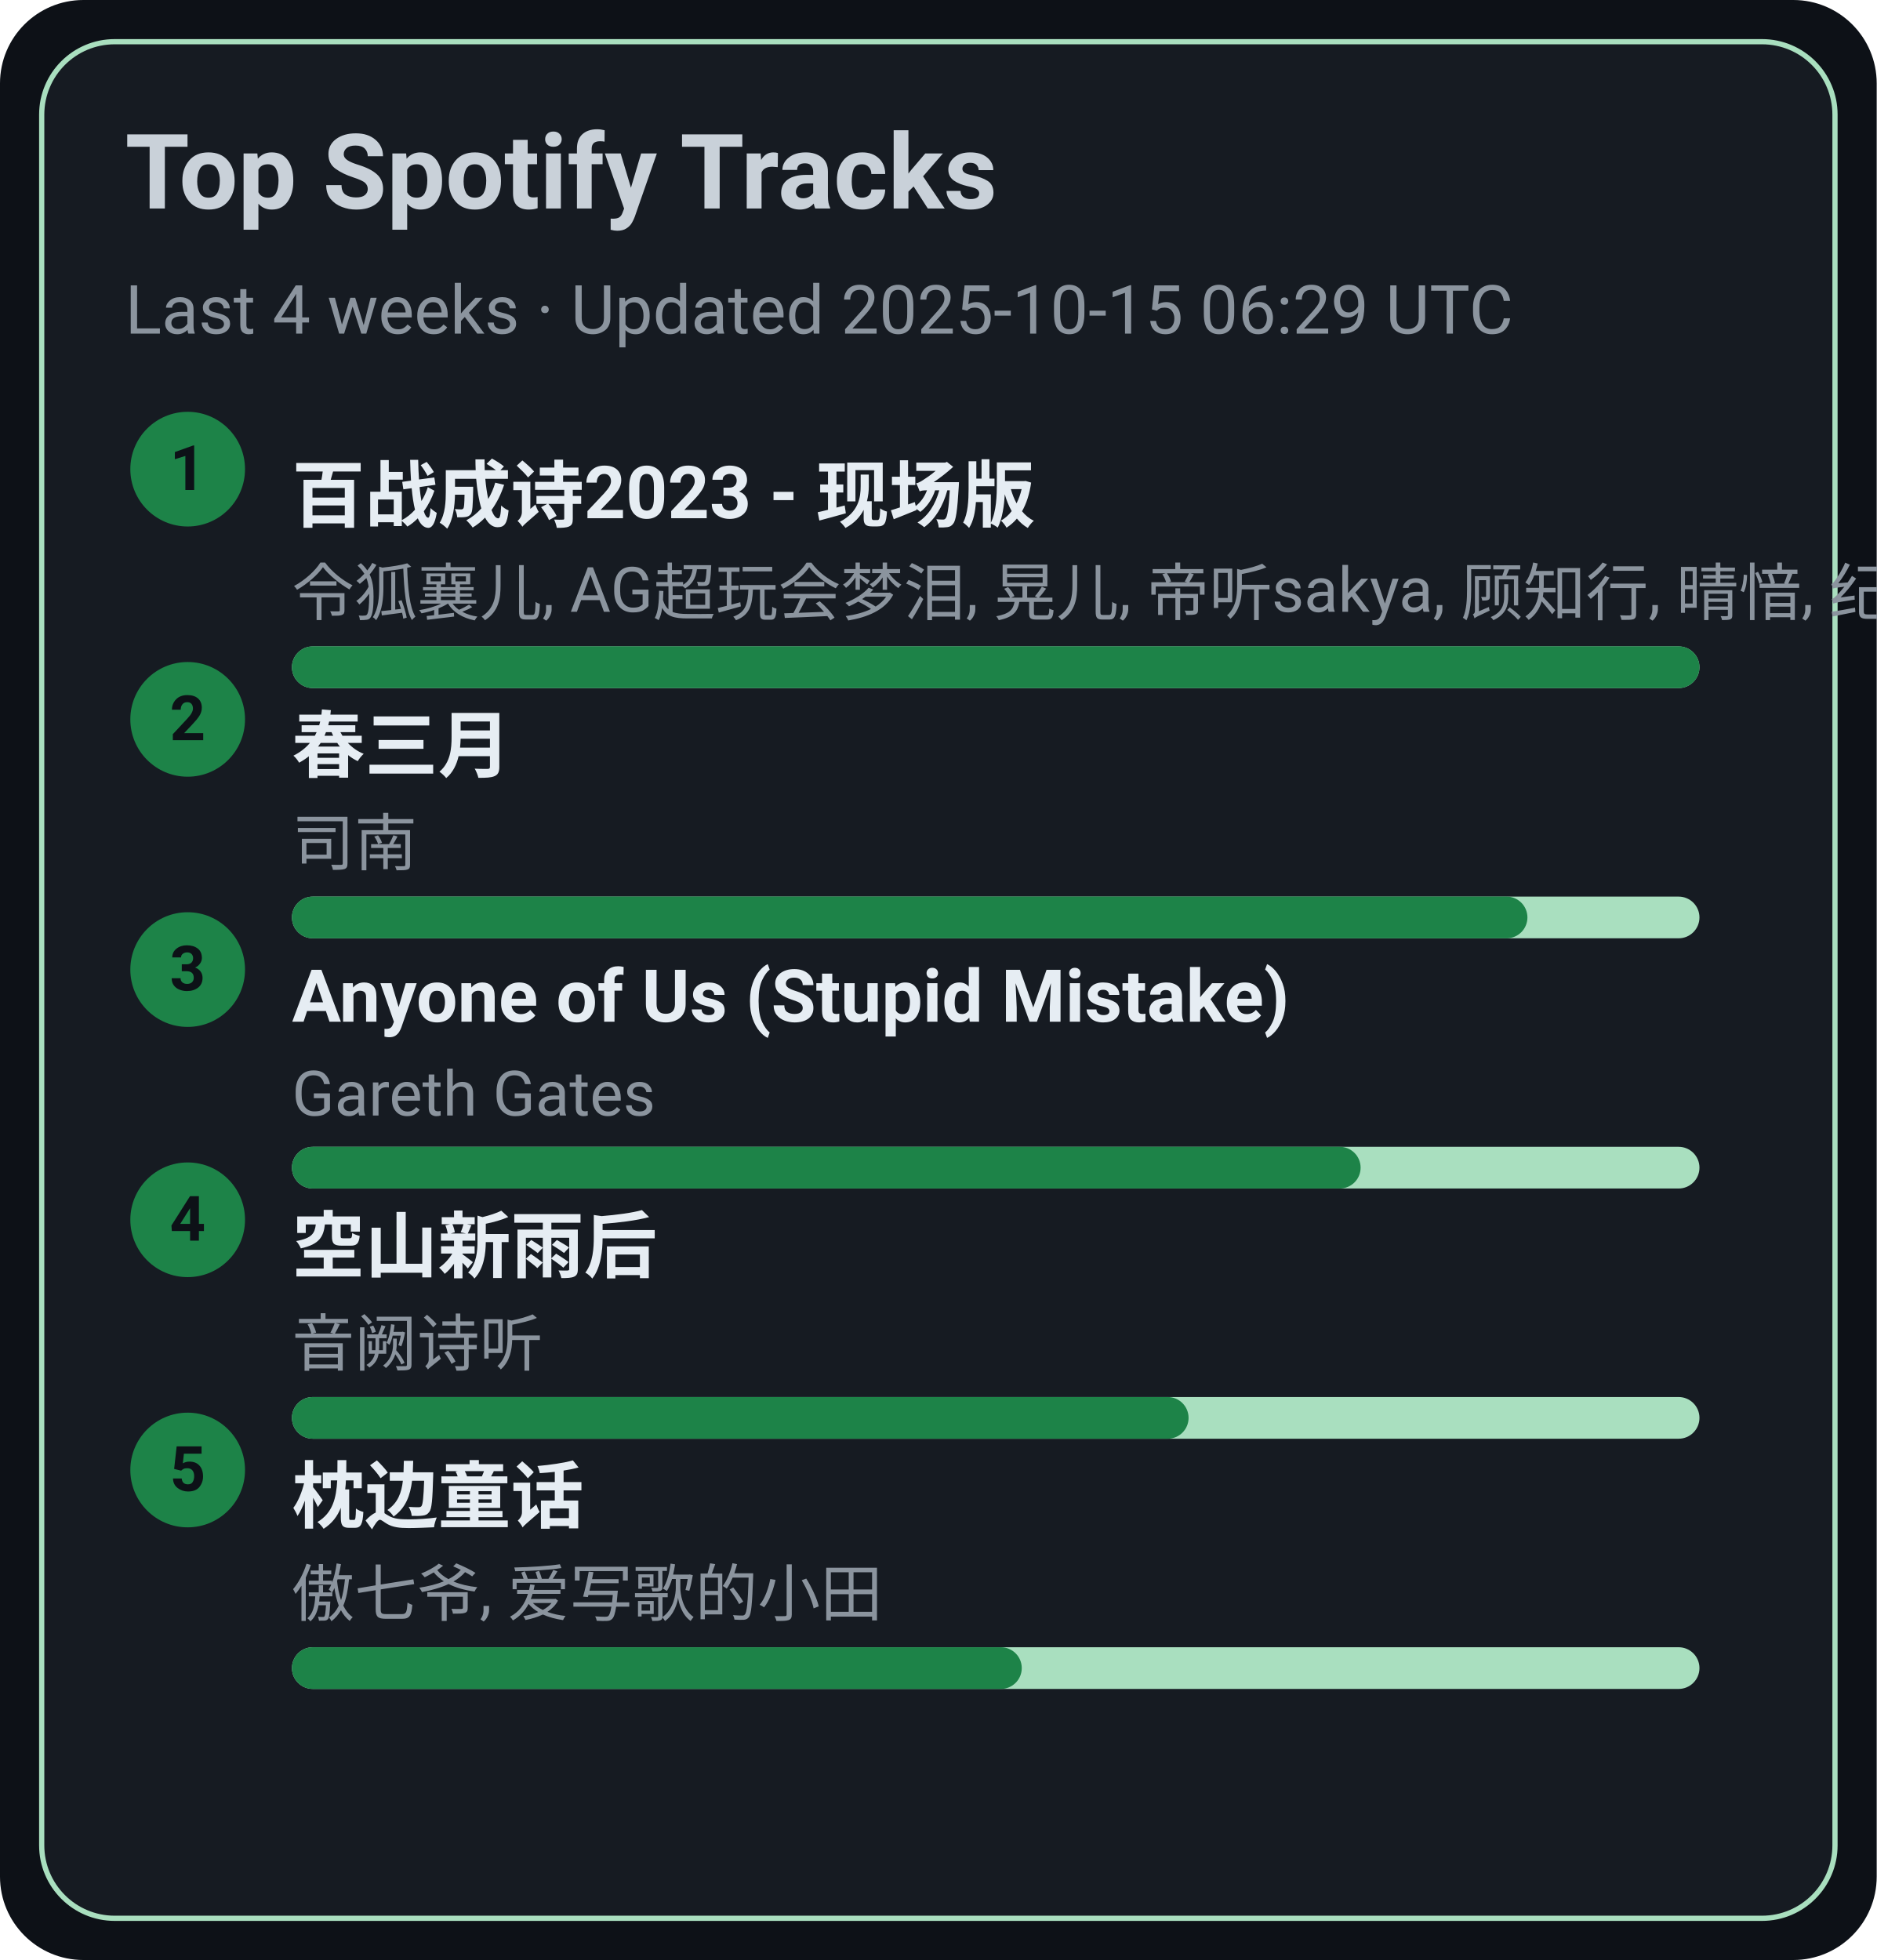
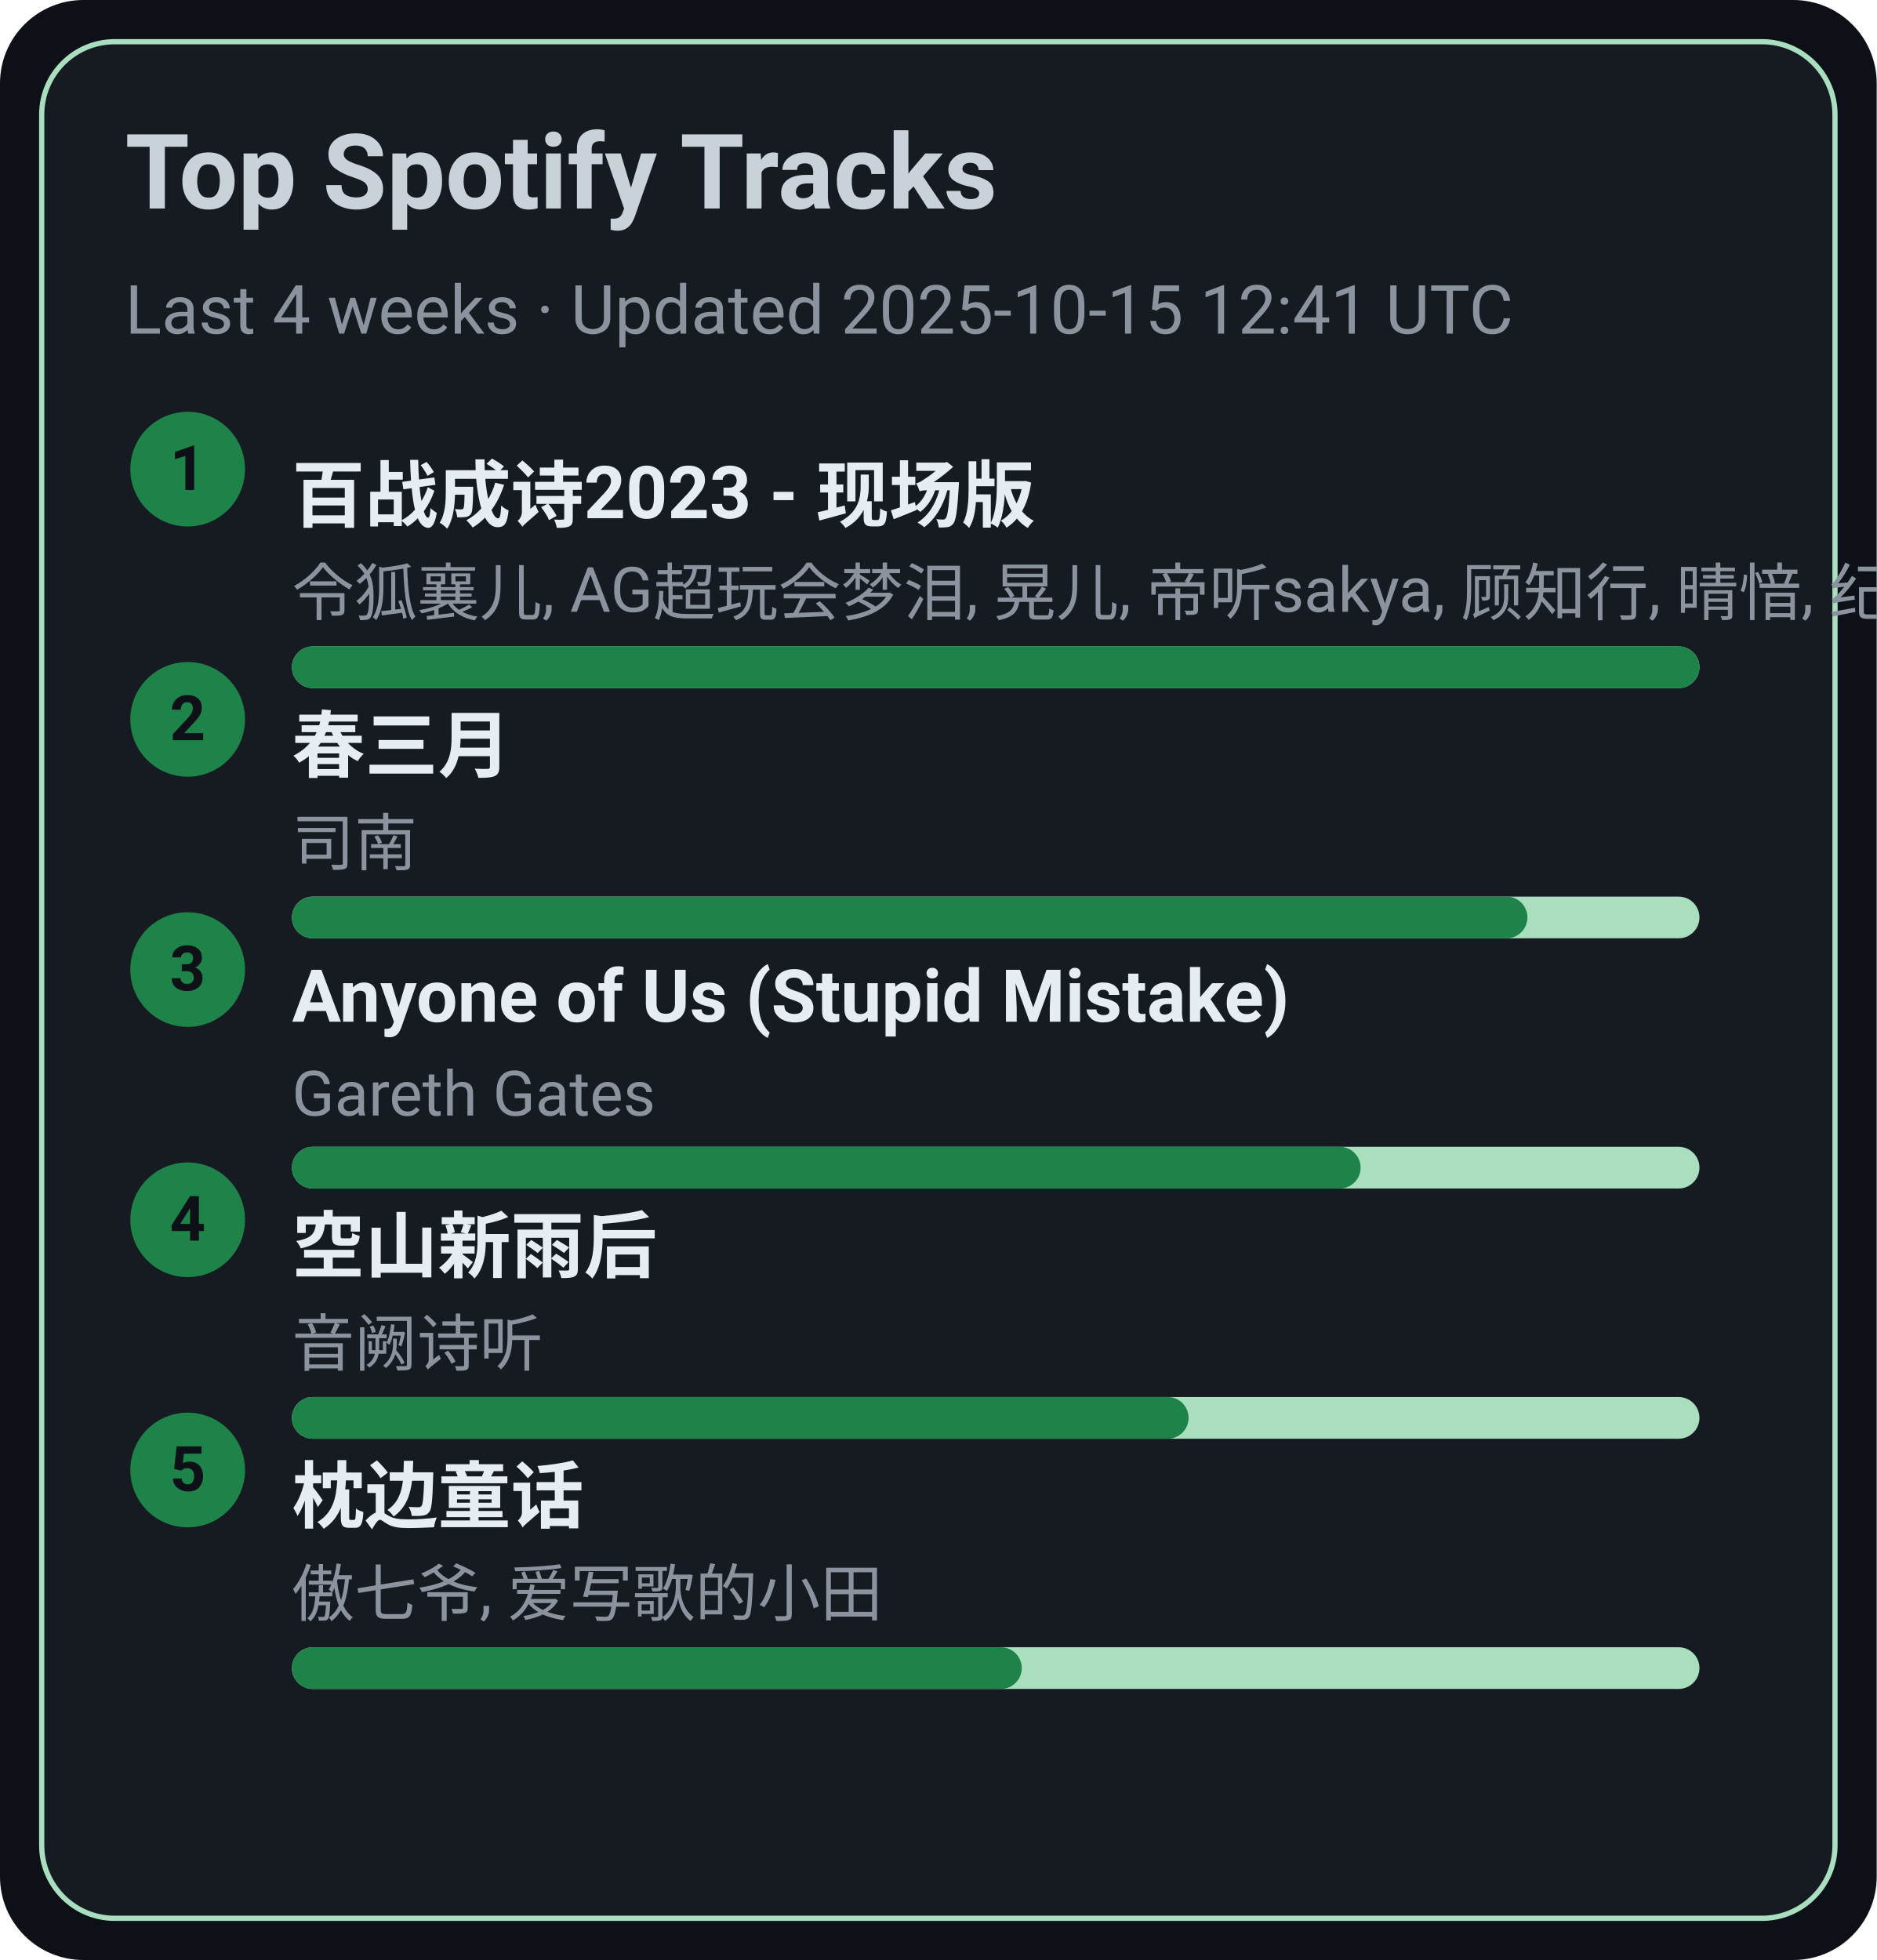
<svg xmlns="http://www.w3.org/2000/svg" width="360" height="376" viewBox="0 0 360 376">
  <style>text{font-family:-apple-system,BlinkMacSystemFont,Segoe UI,Roboto,Ubuntu,Helvetica Neue,Arial,Noto Sans,sans-serif}</style>
  <rect width="360" height="376" rx="16" fill="#0d1117" />
  <rect x="8" y="8" width="344" height="360" rx="14" fill="#161b22" stroke="#A9DFBF" />
  <text x="24" y="40" font-size="20" fill="#c9d1d9" font-weight="600">Top Spotify Tracks</text>
-   <text x="24" y="64" font-size="13" fill="#8b949e">Last 4 weeks · Updated 2025-10-15 06:29 UTC</text>
+   <text x="24" y="64" font-size="13" fill="#8b949e">Last 4 weeks · Updated 2025-10-15 12:41 UTC</text>
  <circle cx="36" cy="90" r="11" fill="#1D8348" />
  <text x="36" y="94" text-anchor="middle" font-size="12" fill="#0d1117" font-weight="700">1</text>
  <a href="https://open.spotify.com/track/2gttnS8fWnDwziLFt2TLEi" target="_blank" rel="noopener noreferrer">
    <text x="56" y="100" font-size="14" fill="#e6edf3" font-weight="600">百战成诗2023 - 现场版</text>
  </a>
  <text x="56" y="118" font-size="12" fill="#8b949e">令狐襄儿, AG超玩会梦泪, 晃儿, 帝听sakya, 顾知行, 晴愔, 纪粹希, 于冬然, 呦猫UNEKO</text>
  <rect x="56" y="124" width="270" height="8" rx="4" fill="#A9DFBF" />
  <rect x="56" y="124" width="270" height="8" rx="4" fill="#1D8348" />
  <circle cx="36" cy="138" r="11" fill="#1D8348" />
  <text x="36" y="142" text-anchor="middle" font-size="12" fill="#0d1117" font-weight="700">2</text>
  <a href="https://open.spotify.com/track/5A9BOP4WTk2UayDlMb8w98" target="_blank" rel="noopener noreferrer">
    <text x="56" y="148" font-size="14" fill="#e6edf3" font-weight="600">春三月</text>
  </a>
  <text x="56" y="166" font-size="12" fill="#8b949e">司南</text>
  <rect x="56" y="172" width="270" height="8" rx="4" fill="#A9DFBF" />
  <rect x="56" y="172" width="237" height="8" rx="4" fill="#1D8348" />
  <circle cx="36" cy="186" r="11" fill="#1D8348" />
  <text x="36" y="190" text-anchor="middle" font-size="12" fill="#0d1117" font-weight="700">3</text>
  <a href="https://open.spotify.com/track/7KZo8AI9F3Vnn3FXEYBL9f" target="_blank" rel="noopener noreferrer">
    <text x="56" y="196" font-size="14" fill="#e6edf3" font-weight="600">Anyone of Us (Stupid Mistake)</text>
  </a>
  <text x="56" y="214" font-size="12" fill="#8b949e">Gareth Gates</text>
  <rect x="56" y="220" width="270" height="8" rx="4" fill="#A9DFBF" />
  <rect x="56" y="220" width="205" height="8" rx="4" fill="#1D8348" />
  <circle cx="36" cy="234" r="11" fill="#1D8348" />
  <text x="36" y="238" text-anchor="middle" font-size="12" fill="#0d1117" font-weight="700">4</text>
  <a href="https://open.spotify.com/track/7c1D58U8AIVOGlYzh5U6sk" target="_blank" rel="noopener noreferrer">
    <text x="56" y="244" font-size="14" fill="#e6edf3" font-weight="600">空山新雨后</text>
  </a>
  <text x="56" y="262" font-size="12" fill="#8b949e">音阙诗听</text>
  <rect x="56" y="268" width="270" height="8" rx="4" fill="#A9DFBF" />
  <rect x="56" y="268" width="172" height="8" rx="4" fill="#1D8348" />
  <circle cx="36" cy="282" r="11" fill="#1D8348" />
  <text x="36" y="286" text-anchor="middle" font-size="12" fill="#0d1117" font-weight="700">5</text>
  <a href="https://open.spotify.com/track/3I8tlHNA9NM8dL0B23xGIY" target="_blank" rel="noopener noreferrer">
    <text x="56" y="292" font-size="14" fill="#e6edf3" font-weight="600">枕边童话</text>
  </a>
  <text x="56" y="310" font-size="12" fill="#8b949e">傲七爷, 爱写歌的小田</text>
  <rect x="56" y="316" width="270" height="8" rx="4" fill="#A9DFBF" />
  <rect x="56" y="316" width="140" height="8" rx="4" fill="#1D8348" />
</svg>
